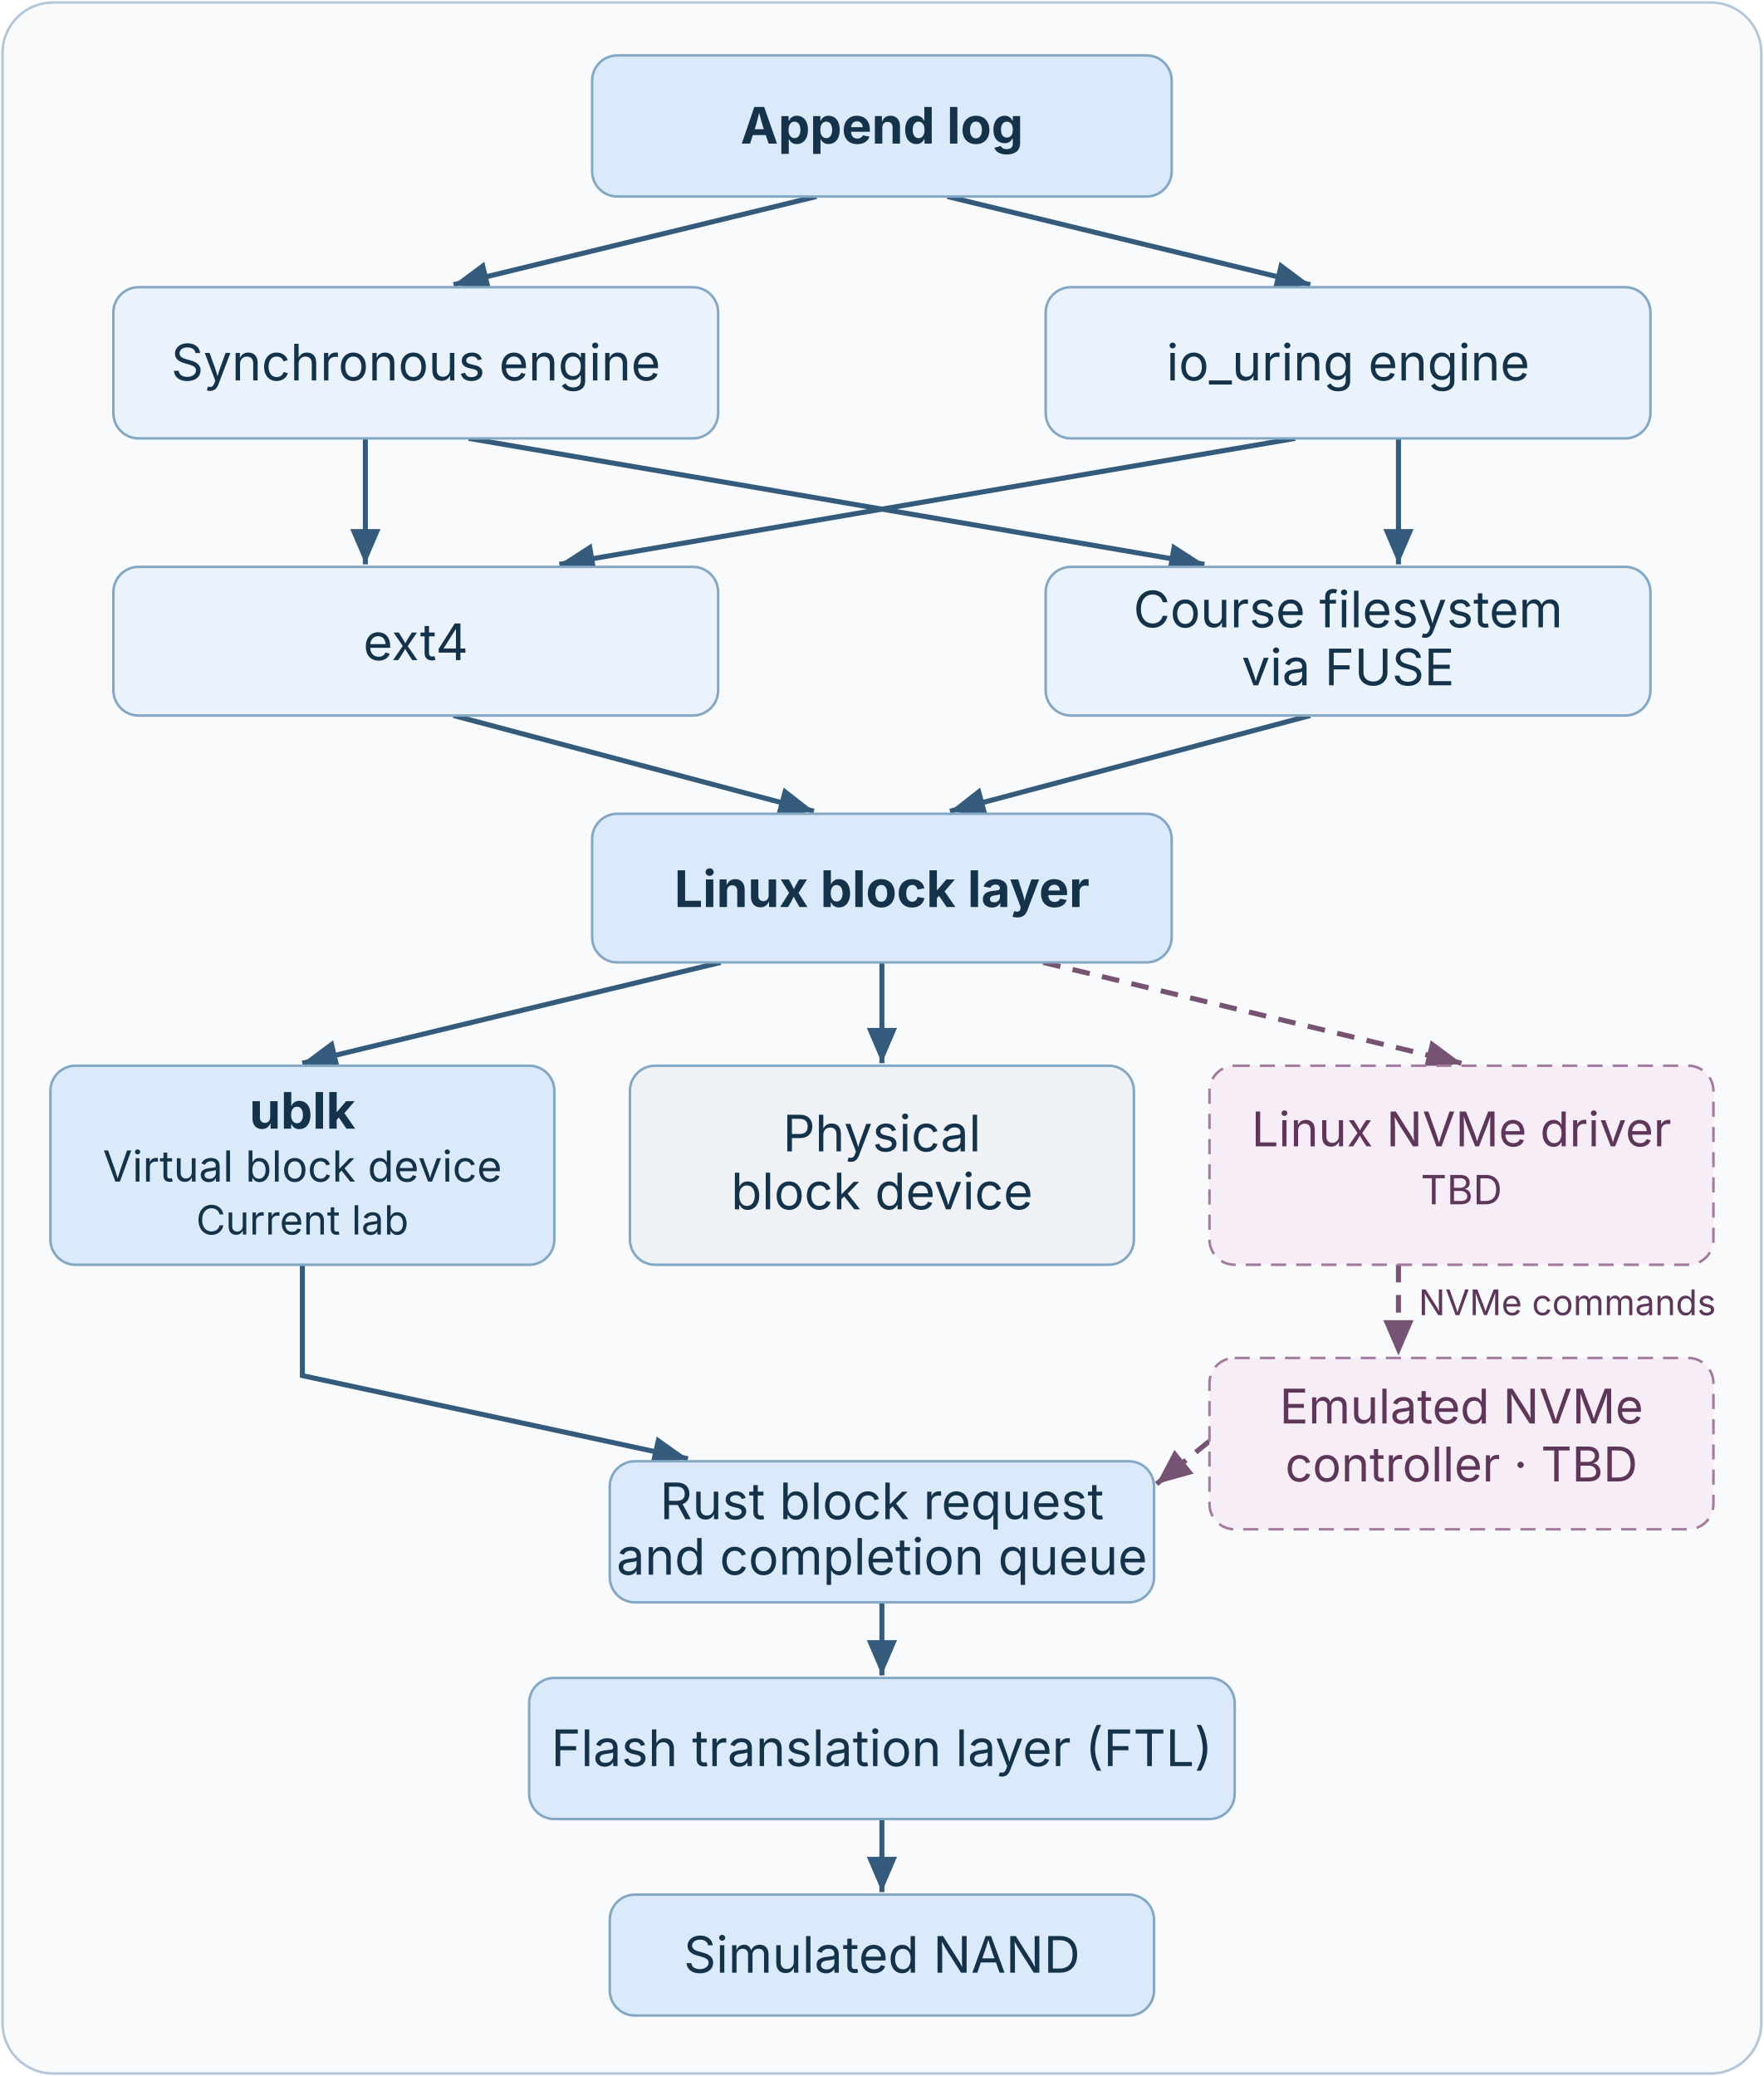
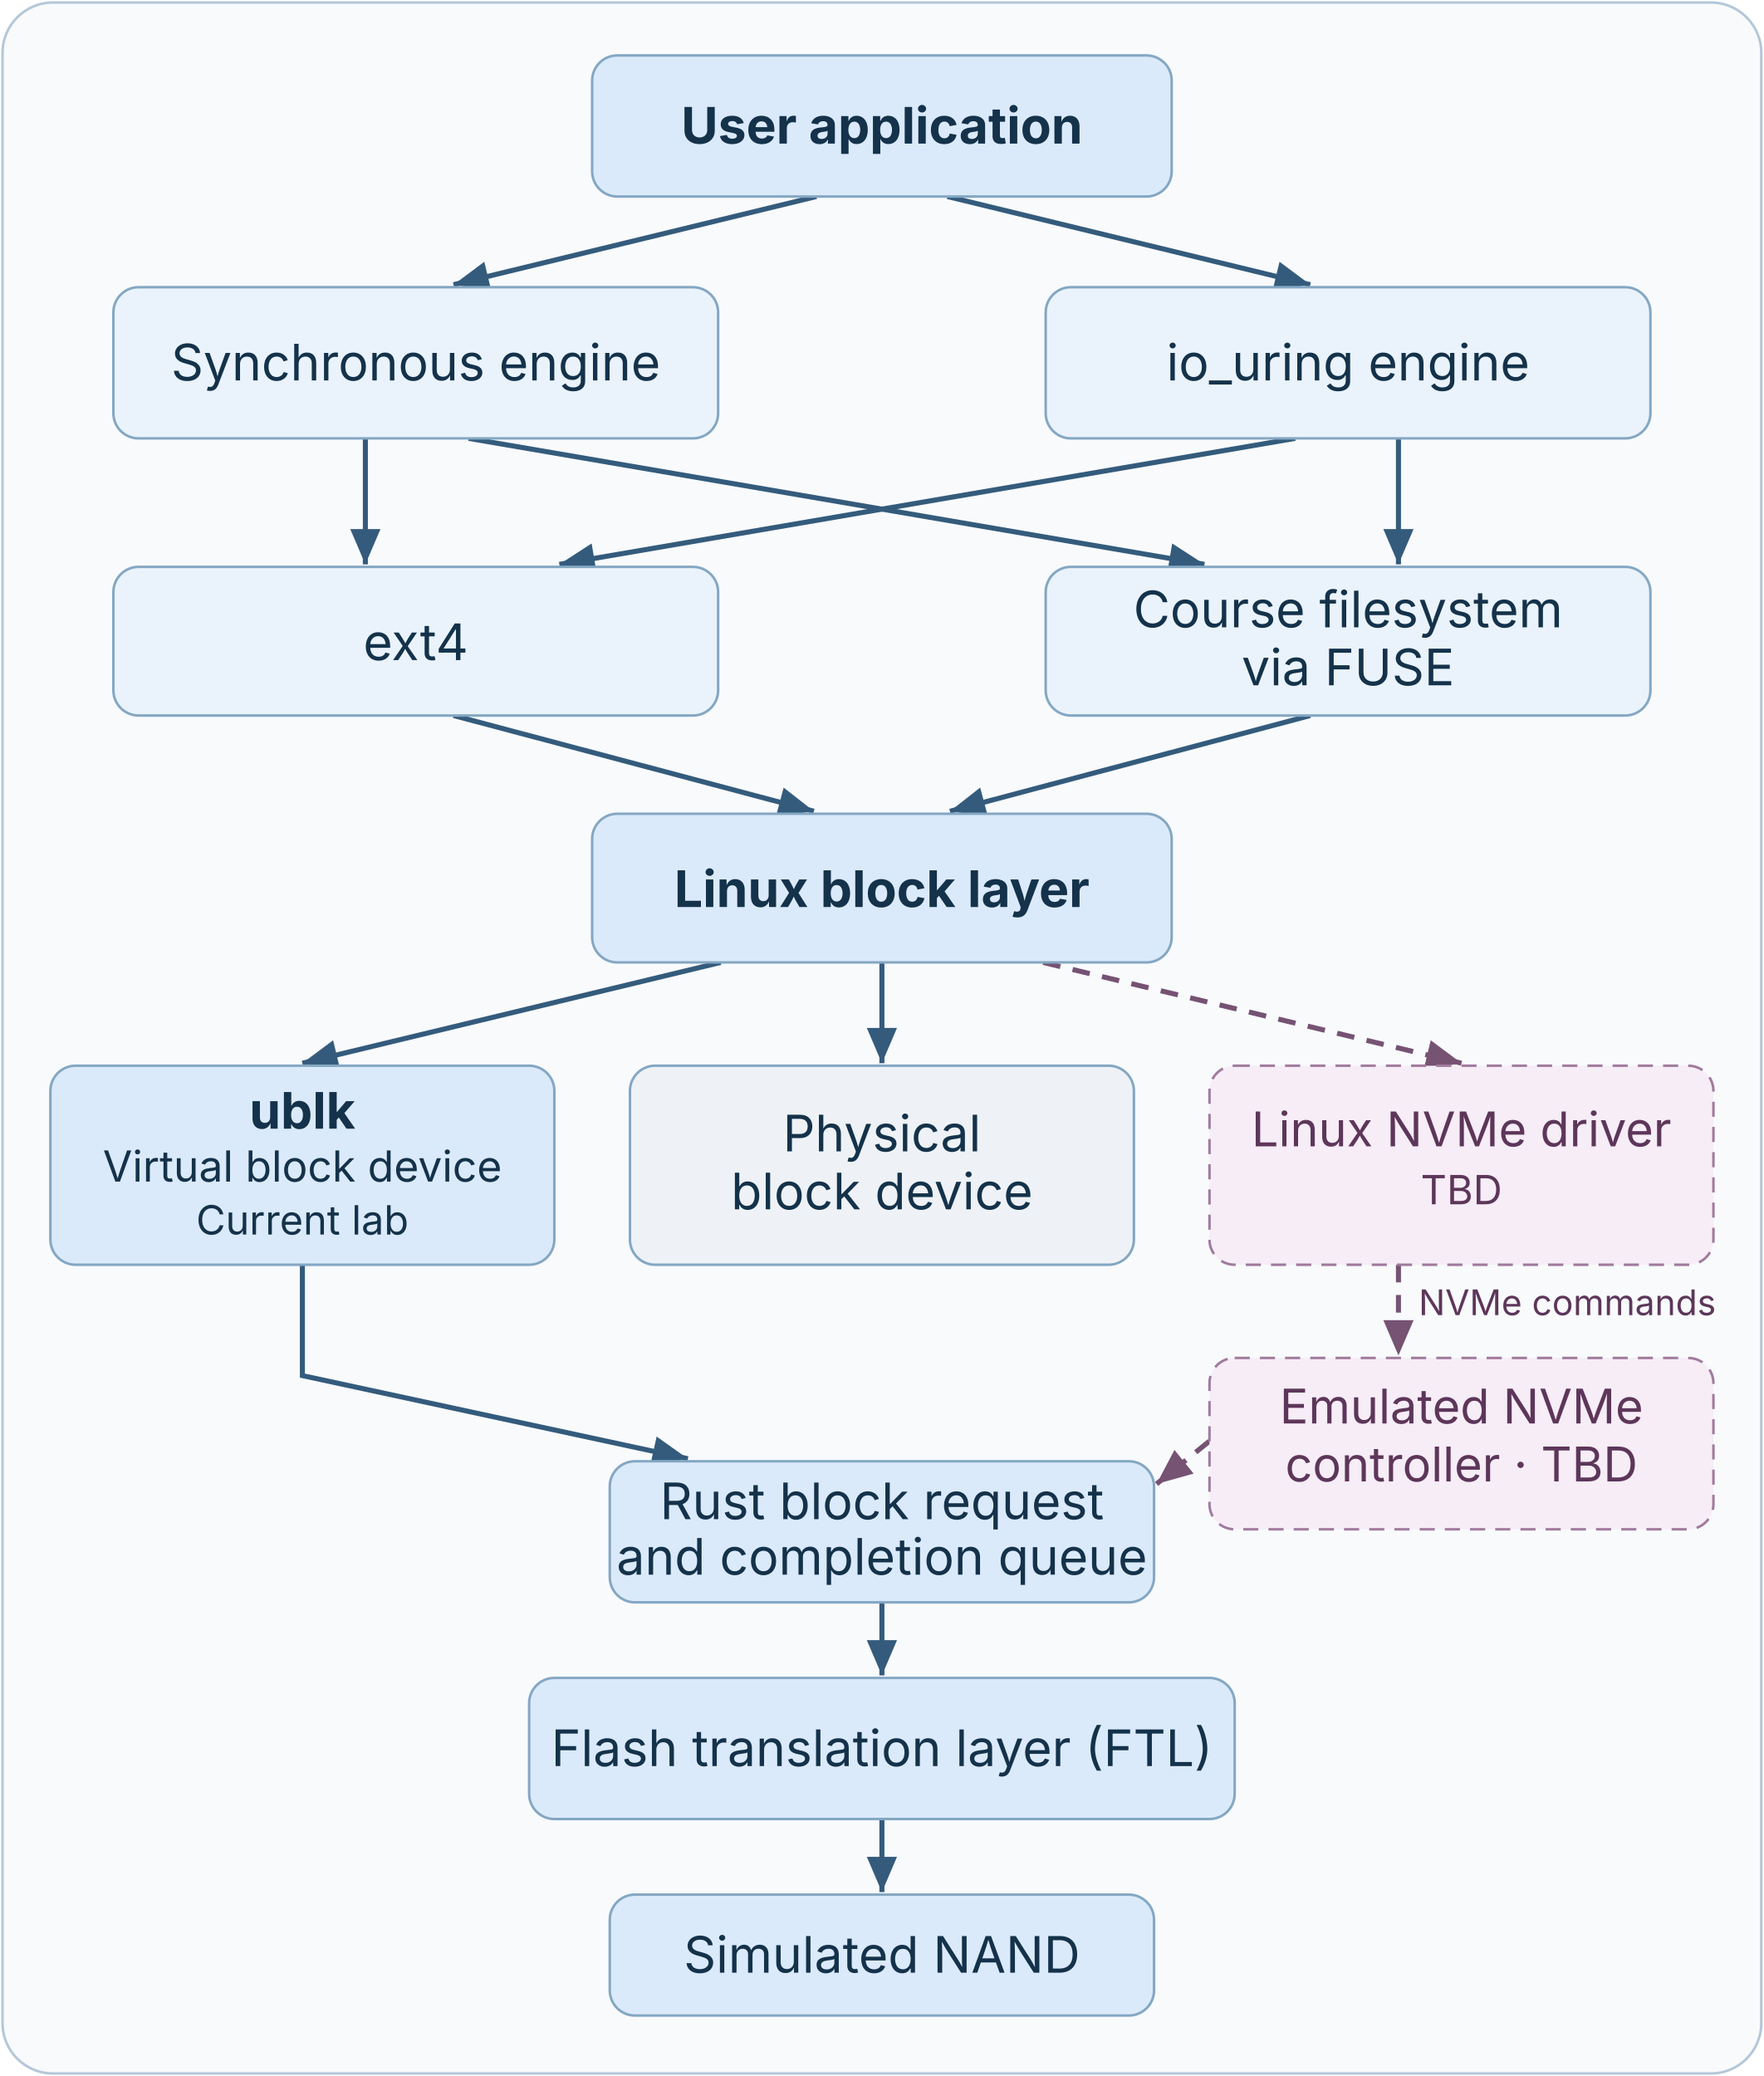
<svg xmlns="http://www.w3.org/2000/svg" viewBox="0 0 700 824" width="700" height="824" role="img" aria-labelledby="title description">
  <rect x="1" y="1" width="698" height="822" rx="20" fill="#f8fafc" stroke="#b4c7d8" />
  <g fill="none" stroke="#345b7c" stroke-width="2">
    <path d="M324 78L180 113" />
    <path d="M376 78L520 113" />
    <path d="M145 174V224" />
    <path d="M186 174L478 224" />
    <path d="M514 174L222 224" />
    <path d="M555 174V224" />
    <path d="M180 284L323 322" />
    <path d="M520 284L377 322" />
    <path d="M286 382L120 422" />
    <path d="M350 382V422" />
    <path d="M120 502V546L273 579" />
    <path d="M350 636V665" />
    <path d="M350 722V751" />
  </g>
  <g fill="#345b7c">
    <polygon points="180,113 192.2,103.9 195.0,115.5" />
    <polygon points="520,113 505.0,115.5 507.8,103.9" />
    <polygon points="145,224 139.0,210.0 151.0,210.0" />
    <polygon points="478,224 463.2,227.6 465.2,215.7" />
    <polygon points="222,224 234.8,215.7 236.8,227.6" />
    <polygon points="555,224 549.0,210.0 561.0,210.0" />
    <polygon points="323,322 307.9,324.2 311.0,312.6" />
    <polygon points="377,322 389.0,312.6 392.1,324.2" />
    <polygon points="120,422 132.2,412.9 135.0,424.6" />
    <polygon points="350,422 344.0,408.0 356.0,408.0" />
    <polygon points="273,579 258.0,581.9 260.6,570.2" />
    <polygon points="350,665 344.0,651.0 356.0,651.0" />
    <polygon points="350,751 344.0,737.0 356.0,737.0" />
  </g>
  <g fill="none" stroke="#765273" stroke-width="2" stroke-dasharray="7 5">
    <path d="M414 382L580 422" />
    <path d="M555 502V538" />
    <path d="M480 572L459 589" />
  </g>
  <g fill="#765273">
    <polygon points="580,422 565.0,424.6 567.8,412.9" />
    <polygon points="555,538 549.0,524.0 561.0,524.0" />
    <polygon points="459,589 466.1,575.5 473.7,584.9" />
  </g>
  <g stroke="#84a7c3">
    <rect x="235" y="22" width="230" height="56" rx="10" fill="#dbeafa" />
    <rect x="45" y="114" width="240" height="60" rx="10" fill="#eaf3fb" />
    <rect x="415" y="114" width="240" height="60" rx="10" fill="#eaf3fb" />
    <rect x="45" y="225" width="240" height="59" rx="10" fill="#eaf3fb" />
    <rect x="415" y="225" width="240" height="59" rx="10" fill="#eaf3fb" />
    <rect x="235" y="323" width="230" height="59" rx="10" fill="#dbeafa" />
    <rect x="20" y="423" width="200" height="79" rx="10" fill="#dbeafa" />
    <rect x="250" y="423" width="200" height="79" rx="10" fill="#eef2f6" />
    <rect x="242" y="580" width="216" height="56" rx="10" fill="#dbeafa" />
    <rect x="210" y="666" width="280" height="56" rx="10" fill="#dbeafa" />
    <rect x="242" y="752" width="216" height="48" rx="10" fill="#dbeafa" />
  </g>
  <g fill="#f6edf6" stroke="#a17a9d" stroke-dasharray="6 4">
    <rect x="480" y="423" width="200" height="79" rx="10" />
    <rect x="480" y="539" width="200" height="68" rx="10" />
  </g>
  <g font-family="system-ui, -apple-system, sans-serif" font-size="20" text-anchor="middle" fill="#14324a">
-     <text x="350" y="57" font-weight="650">Append log</text>
+     <text x="350" y="57" font-weight="650">User application</text>
    <text x="165" y="151">Synchronous engine</text>
    <text x="535" y="151">io_uring engine</text>
    <text x="165" y="262">ext4</text>
    <text x="535" y="249">Course filesystem</text>
    <text x="535" y="272">via FUSE</text>
    <text x="350" y="360" font-weight="650">Linux block layer</text>
    <text x="120" y="448" font-weight="650">ublk</text>
    <text x="120" y="469" font-weight="400" font-size="17">Virtual block device</text>
    <text x="120" y="490" font-weight="400" font-size="16">Current lab</text>
    <text x="350" y="457">Physical</text>
    <text x="350" y="480">block device</text>
    <text x="350" y="603">Rust block request</text>
    <text x="350" y="625">and completion queue</text>
    <text x="350" y="701">Flash translation layer (FTL)</text>
    <text x="350" y="783">Simulated NAND</text>
  </g>
  <g font-family="system-ui, -apple-system, sans-serif" font-size="19" text-anchor="middle" fill="#5d365a">
    <text x="580" y="455">Linux NVMe driver</text>
    <text x="580" y="478" font-size="16">TBD</text>
    <text x="580" y="565">Emulated NVMe</text>
    <text x="580" y="588">controller · TBD</text>
    <text x="622" y="522" font-size="14">NVMe commands</text>
  </g>
</svg>
